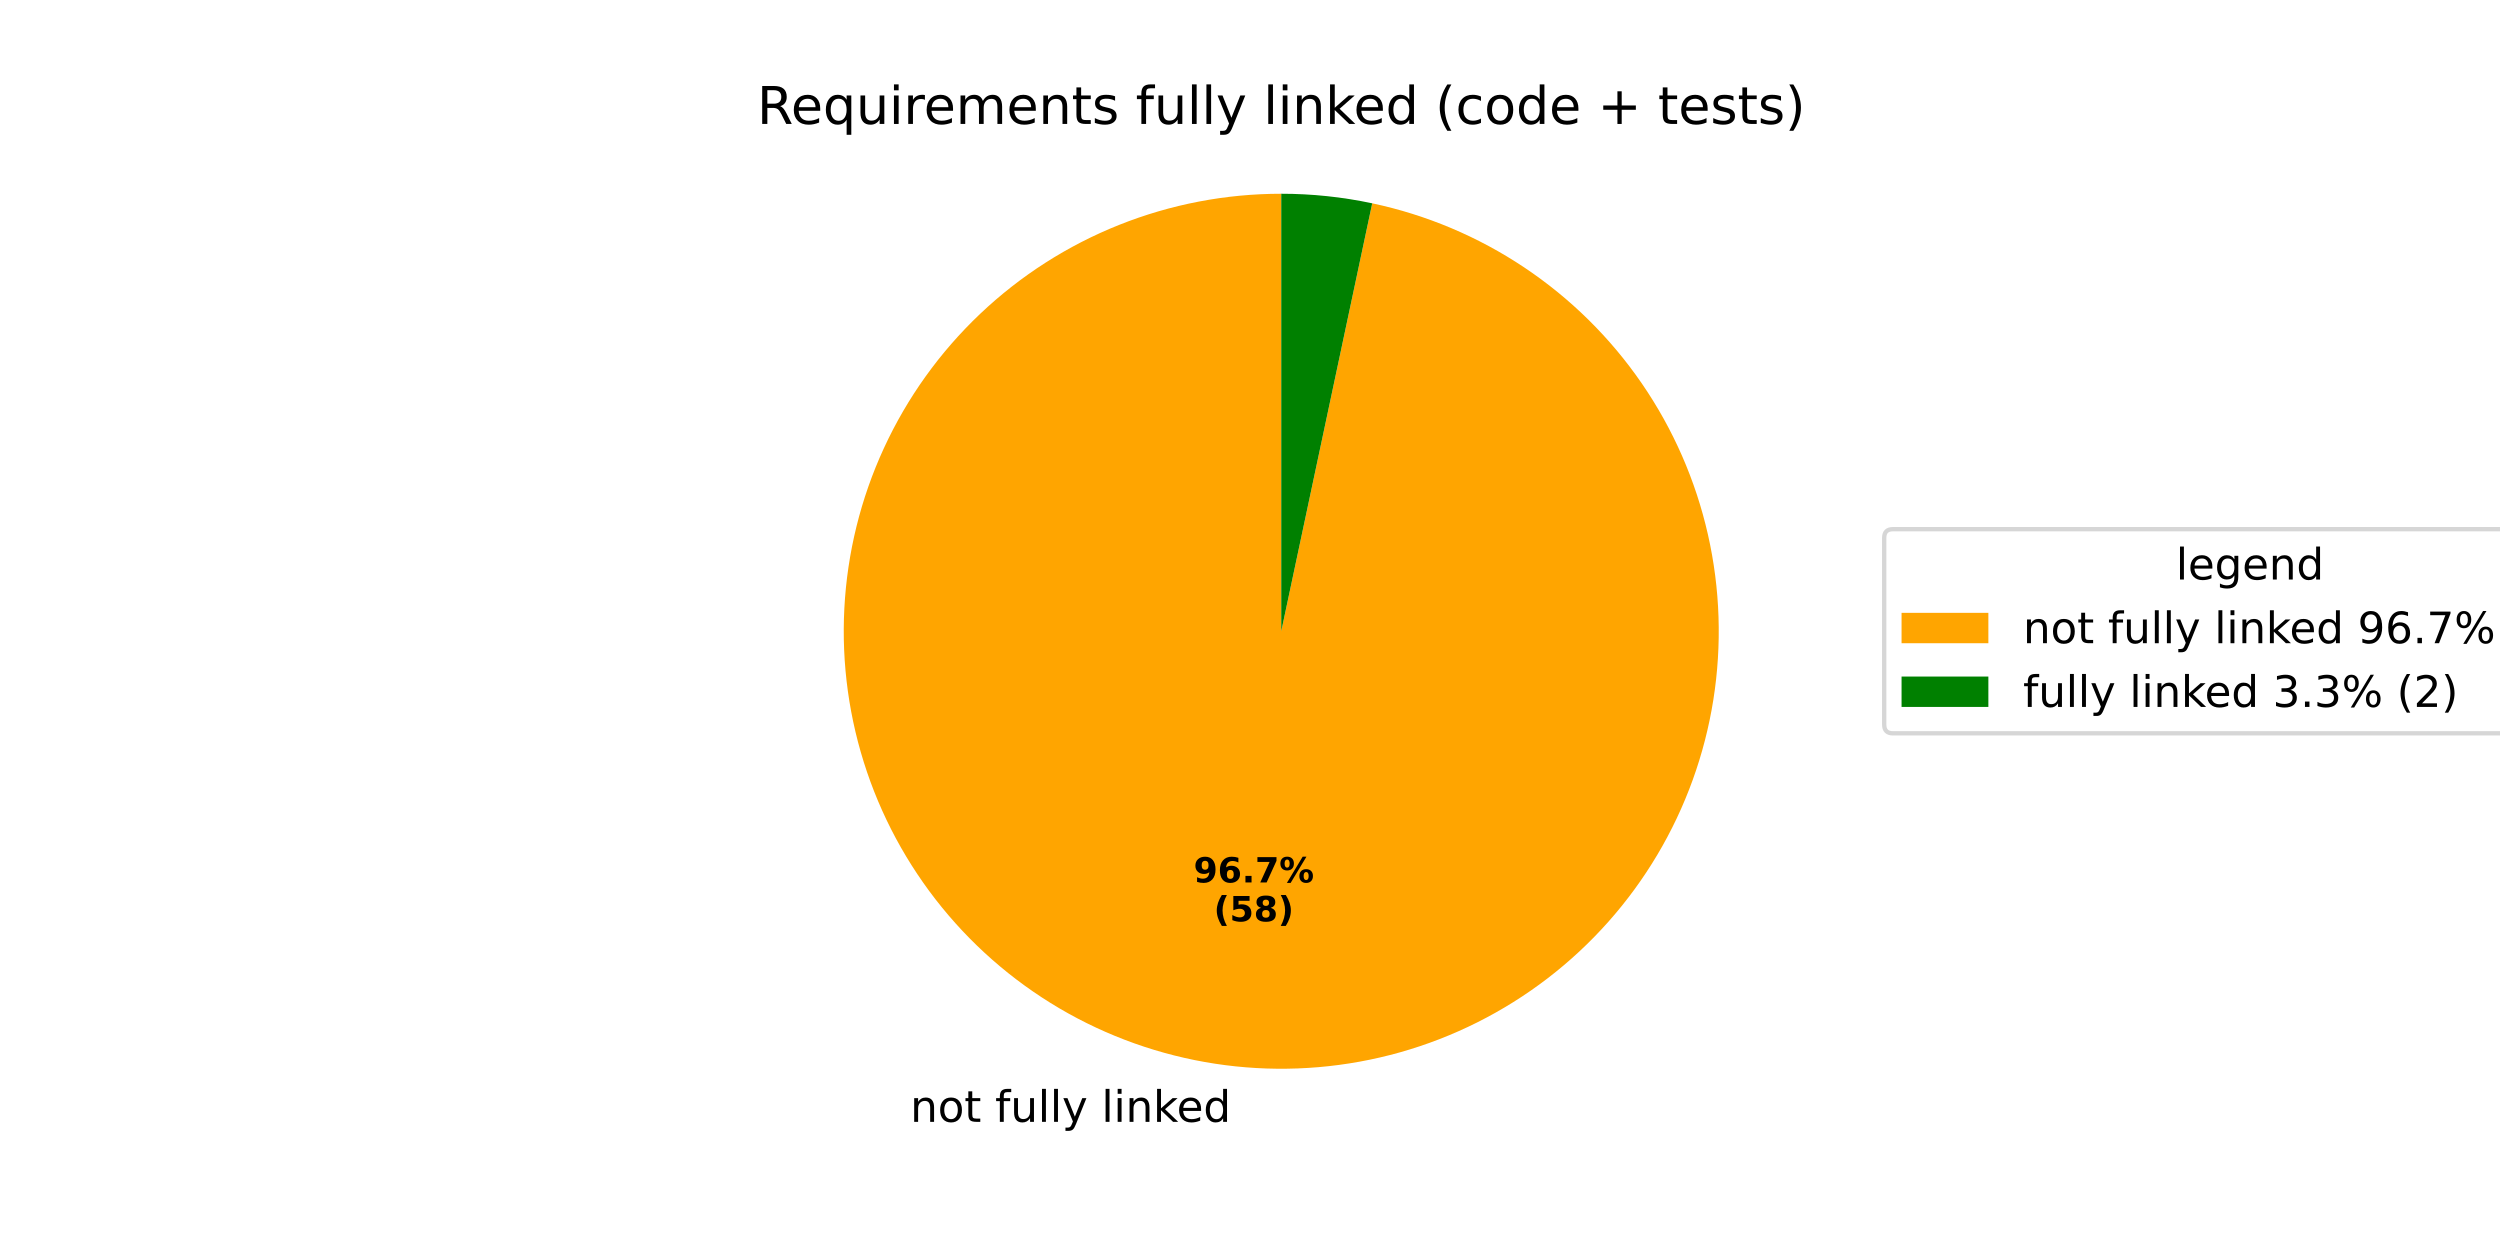
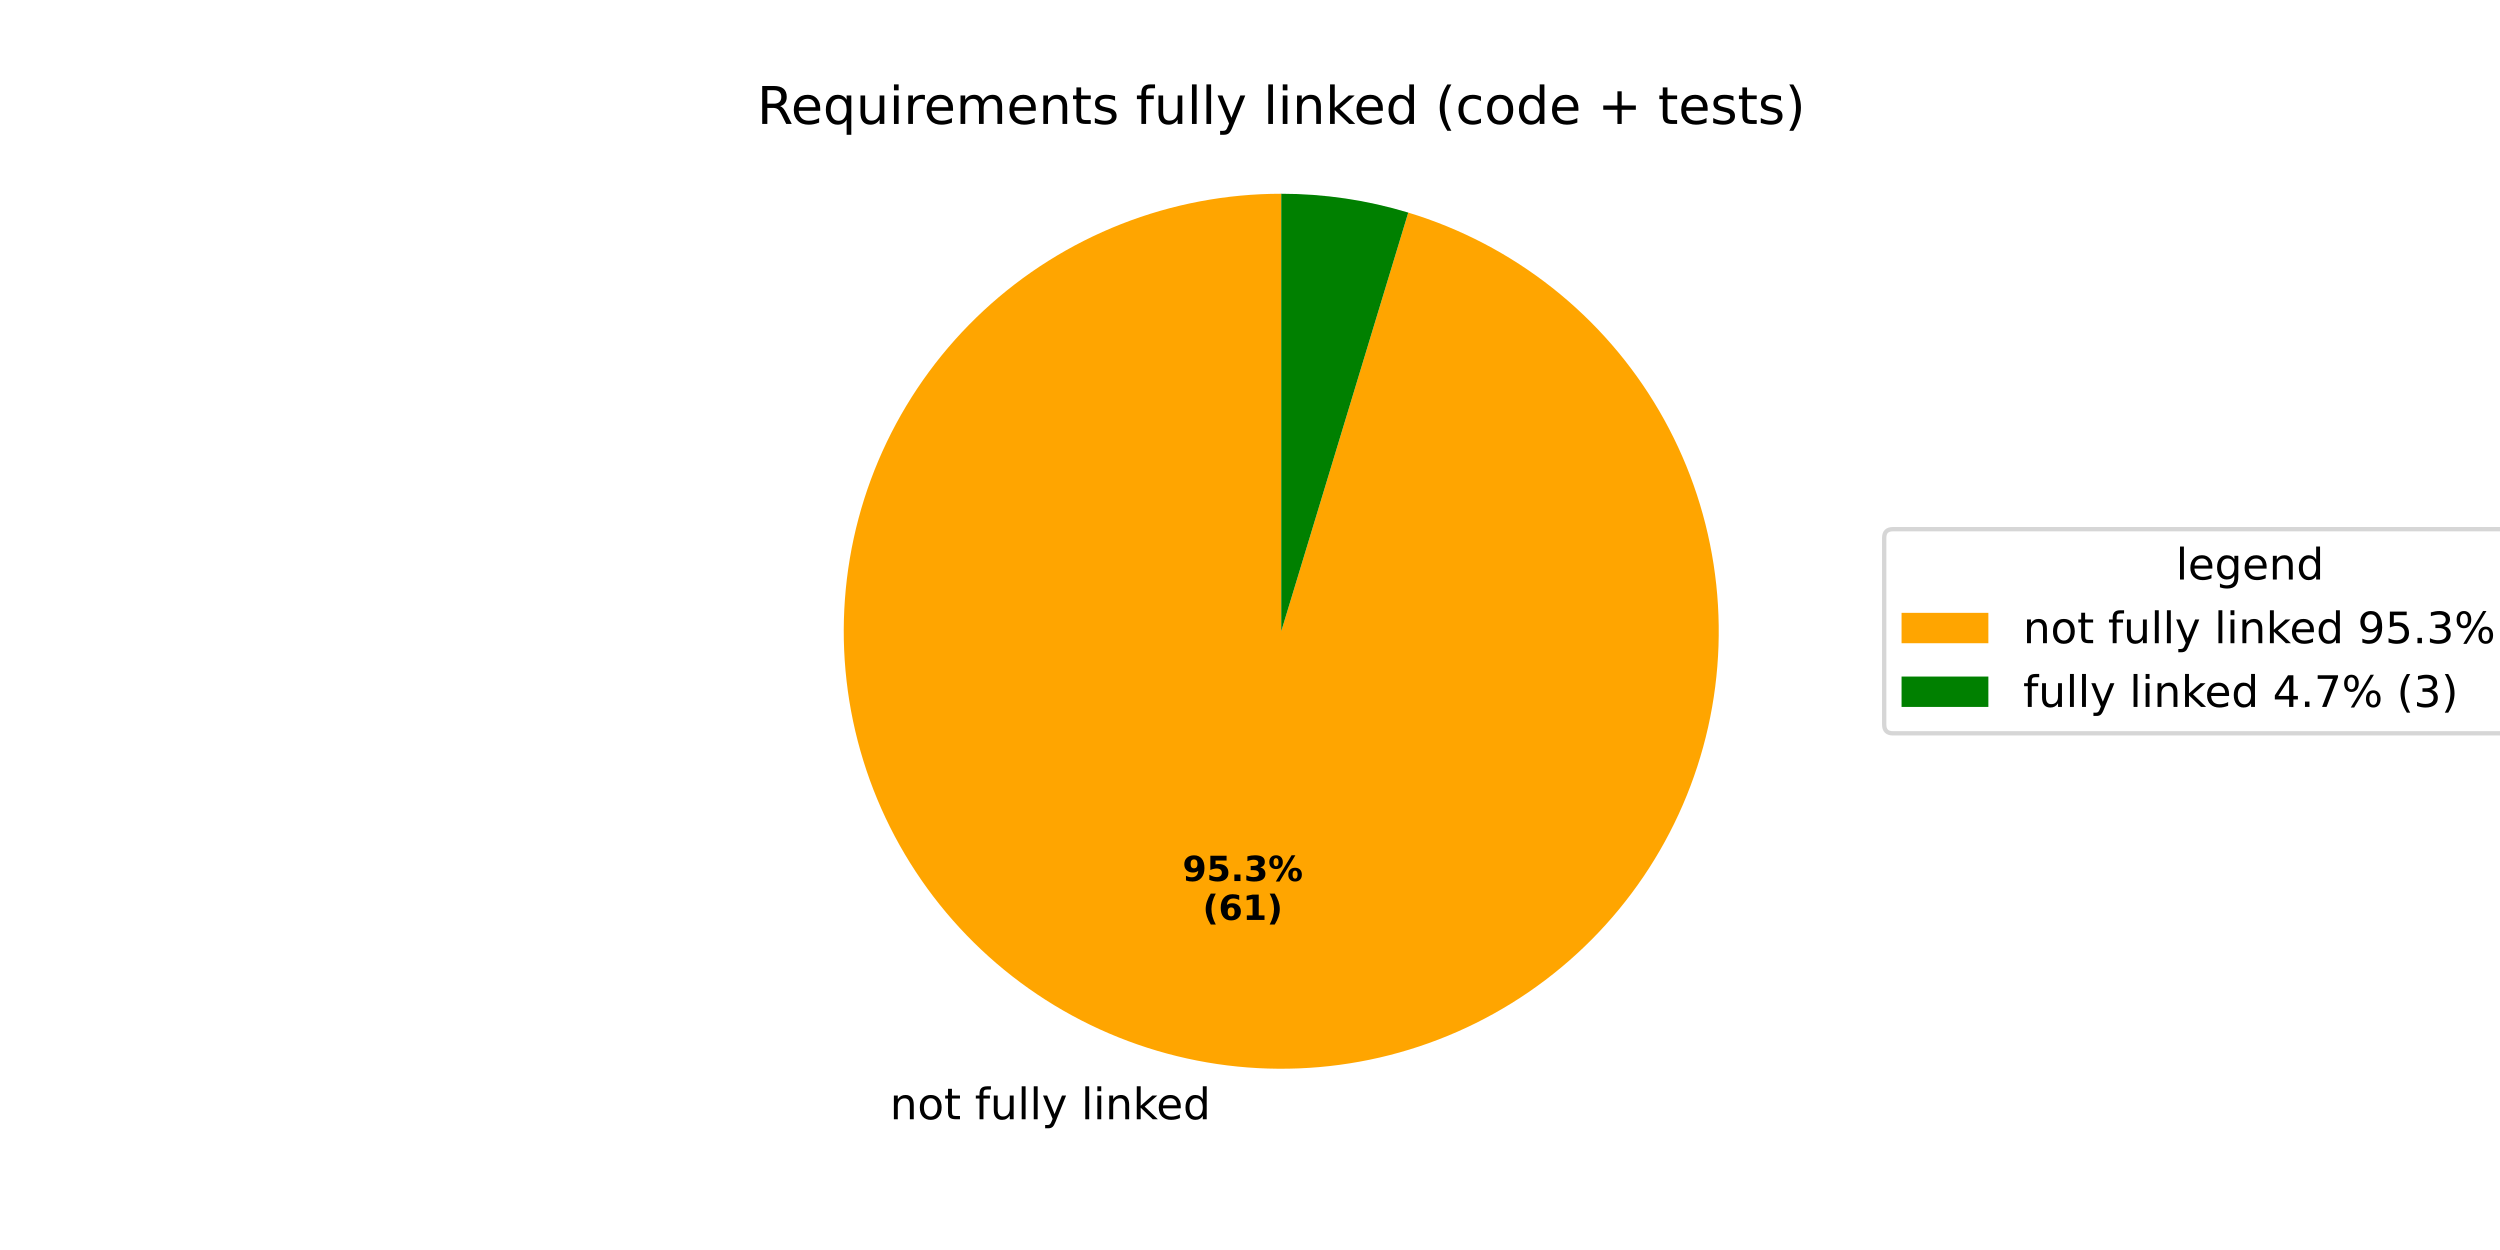
<svg xmlns="http://www.w3.org/2000/svg" xmlns:xlink="http://www.w3.org/1999/xlink" width="576pt" height="288pt" viewBox="0 0 576 288" version="1.1">
  <defs>
    <style type="text/css">*{stroke-linejoin: round; stroke-linecap: butt}</style>
  </defs>
  <g id="figure_1">
    <g id="patch_1">
      <path d="M 0 288  L 576 288  L 576 0  L 0 0  z " style="fill: #ffffff" />
    </g>
    <g id="axes_1">
      <g id="patch_2">
-         <path d="M 295.2 44.64  C 282.407 44.64 269.73 47.075 257.848 51.816  C 245.966 56.557 235.094 63.516 225.814 72.322  C 216.534 81.128 209.015 91.621 203.659 103.239  C 198.303 114.857 195.208 127.389 194.538 140.165  C 193.869 152.94 195.637 165.727 199.749 177.841  C 203.862 189.955 210.243 201.176 218.551 210.904  C 226.859 220.632 236.944 228.69 248.266 234.647  C 259.588 240.603 271.941 244.351 284.664 245.688  C 297.387 247.025 310.248 245.928 322.561 242.456  C 334.874 238.983 346.414 233.198 356.563 225.41  C 366.713 217.622 375.287 207.973 381.828 196.978  C 388.369 185.984 392.758 173.844 394.759 161.209  C 396.76 148.573 396.338 135.671 393.515 123.194  C 390.691 110.716 385.518 98.889 378.272 88.346  C 371.026 77.803 361.839 68.735 351.202 61.628  C 340.564 54.52 328.671 49.503 316.158 46.843  L 295.2 145.44  z " style="fill: #ffa500" />
+         <path d="M 295.2 44.64  C 282.587 44.64 270.086 47.007 258.346 51.619  C 246.607 56.23 235.836 63.004 226.595 71.588  C 217.355 80.173 209.807 90.416 204.344 101.784  C 198.882 113.153 195.601 125.446 194.673 138.025  C 193.745 150.603 195.186 163.245 198.922 175.292  C 202.657 187.339 208.62 198.579 216.502 208.426  C 224.383 218.273 234.043 226.554 244.979 232.838  C 255.915 239.122 267.933 243.298 280.41 245.149  C 292.886 247 305.599 246.492 317.888 243.653  C 330.178 240.815 341.825 235.694 352.226 228.559  C 362.626 221.423 371.595 212.399 378.667 201.955  C 385.738 191.511 390.787 179.832 393.551 167.525  C 396.314 155.219 396.744 142.503 394.816 130.038  C 392.889 117.573 388.64 105.58 382.288 94.683  C 375.937 83.786 367.597 74.177 357.702 66.357  C 347.806 58.536 336.53 52.642 324.461 48.98  L 295.2 145.44  z " style="fill: #ffa500" />
      </g>
      <g id="patch_3">
-         <path d="M 316.158 46.843  C 312.715 46.111 309.237 45.56 305.736 45.192  C 302.236 44.824 298.719 44.64 295.2 44.64  L 295.2 145.44  z " style="fill: #008000" />
+         <path d="M 324.461 48.98  C 319.724 47.543 314.887 46.457 309.99 45.731  C 305.094 45.005 300.15 44.64 295.2 44.64  L 295.2 145.44  z " style="fill: #008000" />
      </g>
      <g id="matplotlib.axis_1" />
      <g id="matplotlib.axis_2" />
      <g id="text_1">
-         <g transform="translate(209.7208 258.472) scale(0.1 -0.1)">
+         <g transform="translate(205.0415 257.8793) scale(0.1 -0.1)">
          <defs>
            <path id="DejaVuSans-6e" d="M 3513 2113  L 3513 0  L 2938 0  L 2938 2094  Q 2938 2591 2744 2837  Q 2550 3084 2163 3084  Q 1697 3084 1428 2787  Q 1159 2491 1159 1978  L 1159 0  L 581 0  L 581 3500  L 1159 3500  L 1159 2956  Q 1366 3272 1645 3428  Q 1925 3584 2291 3584  Q 2894 3584 3203 3211  Q 3513 2838 3513 2113  z " transform="scale(0.015625)" />
            <path id="DejaVuSans-6f" d="M 1959 3097  Q 1497 3097 1228 2736  Q 959 2375 959 1747  Q 959 1119 1226 758  Q 1494 397 1959 397  Q 2419 397 2687 759  Q 2956 1122 2956 1747  Q 2956 2369 2687 2733  Q 2419 3097 1959 3097  z M 1959 3584  Q 2709 3584 3137 3096  Q 3566 2609 3566 1747  Q 3566 888 3137 398  Q 2709 -91 1959 -91  Q 1206 -91 779 398  Q 353 888 353 1747  Q 353 2609 779 3096  Q 1206 3584 1959 3584  z " transform="scale(0.015625)" />
            <path id="DejaVuSans-74" d="M 1172 4494  L 1172 3500  L 2356 3500  L 2356 3053  L 1172 3053  L 1172 1153  Q 1172 725 1289 603  Q 1406 481 1766 481  L 2356 481  L 2356 0  L 1766 0  Q 1100 0 847 248  Q 594 497 594 1153  L 594 3053  L 172 3053  L 172 3500  L 594 3500  L 594 4494  L 1172 4494  z " transform="scale(0.015625)" />
            <path id="DejaVuSans-20" transform="scale(0.015625)" />
            <path id="DejaVuSans-66" d="M 2375 4863  L 2375 4384  L 1825 4384  Q 1516 4384 1395 4259  Q 1275 4134 1275 3809  L 1275 3500  L 2222 3500  L 2222 3053  L 1275 3053  L 1275 0  L 697 0  L 697 3053  L 147 3053  L 147 3500  L 697 3500  L 697 3744  Q 697 4328 969 4595  Q 1241 4863 1831 4863  L 2375 4863  z " transform="scale(0.015625)" />
            <path id="DejaVuSans-75" d="M 544 1381  L 544 3500  L 1119 3500  L 1119 1403  Q 1119 906 1312 657  Q 1506 409 1894 409  Q 2359 409 2629 706  Q 2900 1003 2900 1516  L 2900 3500  L 3475 3500  L 3475 0  L 2900 0  L 2900 538  Q 2691 219 2414 64  Q 2138 -91 1772 -91  Q 1169 -91 856 284  Q 544 659 544 1381  z M 1991 3584  L 1991 3584  z " transform="scale(0.015625)" />
            <path id="DejaVuSans-6c" d="M 603 4863  L 1178 4863  L 1178 0  L 603 0  L 603 4863  z " transform="scale(0.015625)" />
            <path id="DejaVuSans-79" d="M 2059 -325  Q 1816 -950 1584 -1140  Q 1353 -1331 966 -1331  L 506 -1331  L 506 -850  L 844 -850  Q 1081 -850 1212 -737  Q 1344 -625 1503 -206  L 1606 56  L 191 3500  L 800 3500  L 1894 763  L 2988 3500  L 3597 3500  L 2059 -325  z " transform="scale(0.015625)" />
            <path id="DejaVuSans-69" d="M 603 3500  L 1178 3500  L 1178 0  L 603 0  L 603 3500  z M 603 4863  L 1178 4863  L 1178 4134  L 603 4134  L 603 4863  z " transform="scale(0.015625)" />
            <path id="DejaVuSans-6b" d="M 581 4863  L 1159 4863  L 1159 1991  L 2875 3500  L 3609 3500  L 1753 1863  L 3688 0  L 2938 0  L 1159 1709  L 1159 0  L 581 0  L 581 4863  z " transform="scale(0.015625)" />
            <path id="DejaVuSans-65" d="M 3597 1894  L 3597 1613  L 953 1613  Q 991 1019 1311 708  Q 1631 397 2203 397  Q 2534 397 2845 478  Q 3156 559 3463 722  L 3463 178  Q 3153 47 2828 -22  Q 2503 -91 2169 -91  Q 1331 -91 842 396  Q 353 884 353 1716  Q 353 2575 817 3079  Q 1281 3584 2069 3584  Q 2775 3584 3186 3129  Q 3597 2675 3597 1894  z M 3022 2063  Q 3016 2534 2758 2815  Q 2500 3097 2075 3097  Q 1594 3097 1305 2825  Q 1016 2553 972 2059  L 3022 2063  z " transform="scale(0.015625)" />
            <path id="DejaVuSans-64" d="M 2906 2969  L 2906 4863  L 3481 4863  L 3481 0  L 2906 0  L 2906 525  Q 2725 213 2448 61  Q 2172 -91 1784 -91  Q 1150 -91 751 415  Q 353 922 353 1747  Q 353 2572 751 3078  Q 1150 3584 1784 3584  Q 2172 3584 2448 3432  Q 2725 3281 2906 2969  z M 947 1747  Q 947 1113 1208 752  Q 1469 391 1925 391  Q 2381 391 2643 752  Q 2906 1113 2906 1747  Q 2906 2381 2643 2742  Q 2381 3103 1925 3103  Q 1469 3103 1208 2742  Q 947 2381 947 1747  z " transform="scale(0.015625)" />
          </defs>
          <use xlink:href="#DejaVuSans-6e" />
          <use xlink:href="#DejaVuSans-6f" transform="translate(63.37891 0)" />
          <use xlink:href="#DejaVuSans-74" transform="translate(124.5605 0)" />
          <use xlink:href="#DejaVuSans-20" transform="translate(163.7695 0)" />
          <use xlink:href="#DejaVuSans-66" transform="translate(195.5566 0)" />
          <use xlink:href="#DejaVuSans-75" transform="translate(230.7617 0)" />
          <use xlink:href="#DejaVuSans-6c" transform="translate(294.1406 0)" />
          <use xlink:href="#DejaVuSans-6c" transform="translate(321.9238 0)" />
          <use xlink:href="#DejaVuSans-79" transform="translate(349.707 0)" />
          <use xlink:href="#DejaVuSans-20" transform="translate(408.8867 0)" />
          <use xlink:href="#DejaVuSans-6c" transform="translate(440.6738 0)" />
          <use xlink:href="#DejaVuSans-69" transform="translate(468.457 0)" />
          <use xlink:href="#DejaVuSans-6e" transform="translate(496.2402 0)" />
          <use xlink:href="#DejaVuSans-6b" transform="translate(559.6191 0)" />
          <use xlink:href="#DejaVuSans-65" transform="translate(613.9043 0)" />
          <use xlink:href="#DejaVuSans-64" transform="translate(675.4277 0)" />
        </g>
      </g>
      <g id="text_2">
-         <g transform="translate(275.0013 203.3171) scale(0.08 -0.08)">
+         <g transform="translate(272.4489 202.9938) scale(0.08 -0.08)">
          <defs>
            <path id="DejaVuSans-Bold-39" d="M 641 103  L 641 966  Q 928 831 1190 764  Q 1453 697 1709 697  Q 2247 697 2547 995  Q 2847 1294 2900 1881  Q 2688 1725 2447 1647  Q 2206 1569 1925 1569  Q 1209 1569 770 1986  Q 331 2403 331 3084  Q 331 3838 820 4291  Q 1309 4744 2131 4744  Q 3044 4744 3544 4128  Q 4044 3513 4044 2388  Q 4044 1231 3459 570  Q 2875 -91 1856 -91  Q 1528 -91 1228 -42  Q 928 6 641 103  z M 2125 2350  Q 2441 2350 2600 2554  Q 2759 2759 2759 3169  Q 2759 3575 2600 3781  Q 2441 3988 2125 3988  Q 1809 3988 1650 3781  Q 1491 3575 1491 3169  Q 1491 2759 1650 2554  Q 1809 2350 2125 2350  z " transform="scale(0.015625)" />
+             <path id="DejaVuSans-Bold-35" d="M 678 4666  L 3669 4666  L 3669 3781  L 1638 3781  L 1638 3059  Q 1775 3097 1914 3117  Q 2053 3138 2203 3138  Q 3056 3138 3531 2711  Q 4006 2284 4006 1522  Q 4006 766 3489 337  Q 2972 -91 2053 -91  Q 1656 -91 1267 -14  Q 878 63 494 219  L 494 1166  Q 875 947 1217 837  Q 1559 728 1863 728  Q 2300 728 2551 942  Q 2803 1156 2803 1522  Q 2803 1891 2551 2103  Q 2300 2316 1863 2316  Q 1603 2316 1309 2248  Q 1016 2181 678 2041  L 678 4666  z " transform="scale(0.015625)" />
+             <path id="DejaVuSans-Bold-2e" d="M 653 1209  L 1778 1209  L 1778 0  L 653 0  L 653 1209  z " transform="scale(0.015625)" />
+             <path id="DejaVuSans-Bold-33" d="M 2981 2516  Q 3453 2394 3698 2092  Q 3944 1791 3944 1325  Q 3944 631 3412 270  Q 2881 -91 1863 -91  Q 1503 -91 1142 -33  Q 781 25 428 141  L 428 1069  Q 766 900 1098 814  Q 1431 728 1753 728  Q 2231 728 2486 893  Q 2741 1059 2741 1369  Q 2741 1688 2480 1852  Q 2219 2016 1709 2016  L 1228 2016  L 1228 2791  L 1734 2791  Q 2188 2791 2409 2933  Q 2631 3075 2631 3366  Q 2631 3634 2415 3781  Q 2200 3928 1806 3928  Q 1516 3928 1219 3862  Q 922 3797 628 3669  L 628 4550  Q 984 4650 1334 4700  Q 1684 4750 2022 4750  Q 2931 4750 3382 4451  Q 3834 4153 3834 3553  Q 3834 3144 3618 2883  Q 3403 2622 2981 2516  z " transform="scale(0.015625)" />
+             <path id="DejaVuSans-Bold-25" d="M 4959 1925  Q 4738 1925 4616 1733  Q 4494 1541 4494 1184  Q 4494 825 4614 633  Q 4734 441 4959 441  Q 5184 441 5303 633  Q 5422 825 5422 1184  Q 5422 1541 5301 1733  Q 5181 1925 4959 1925  z M 4959 2450  Q 5541 2450 5875 2112  Q 6209 1775 6209 1184  Q 6209 594 5875 251  Q 5541 -91 4959 -91  Q 4378 -91 4042 251  Q 3706 594 3706 1184  Q 3706 1772 4042 2111  Q 4378 2450 4959 2450  z M 2094 -91  L 1403 -91  L 4319 4750  L 5013 4750  L 2094 -91  z M 1453 4750  Q 2034 4750 2367 4411  Q 2700 4072 2700 3481  Q 2700 2891 2367 2550  Q 2034 2209 1453 2209  Q 872 2209 539 2550  Q 206 2891 206 3481  Q 206 4072 539 4411  Q 872 4750 1453 4750  z M 1453 4225  Q 1228 4225 1106 4031  Q 984 3838 984 3481  Q 984 3122 1106 2926  Q 1228 2731 1453 2731  Q 1678 2731 1798 2926  Q 1919 3122 1919 3481  Q 1919 3838 1797 4031  Q 1675 4225 1453 4225  z " transform="scale(0.015625)" />
+           </defs>
+           <use xlink:href="#DejaVuSans-Bold-39" />
+           <use xlink:href="#DejaVuSans-Bold-35" transform="translate(69.58008 0)" />
+           <use xlink:href="#DejaVuSans-Bold-2e" transform="translate(139.1602 0)" />
+           <use xlink:href="#DejaVuSans-Bold-33" transform="translate(177.1484 0)" />
+           <use xlink:href="#DejaVuSans-Bold-25" transform="translate(246.7285 0)" />
+         </g>
+         <g transform="translate(277.1033 211.952) scale(0.08 -0.08)">
+           <defs>
+             <path id="DejaVuSans-Bold-28" d="M 2413 -844  L 1484 -844  Q 1006 -72 778 623  Q 550 1319 550 2003  Q 550 2688 779 3389  Q 1009 4091 1484 4856  L 2413 4856  Q 2013 4116 1813 3408  Q 1613 2700 1613 2009  Q 1613 1319 1811 609  Q 2009 -100 2413 -844  z " transform="scale(0.015625)" />
            <path id="DejaVuSans-Bold-36" d="M 2316 2303  Q 2000 2303 1842 2098  Q 1684 1894 1684 1484  Q 1684 1075 1842 870  Q 2000 666 2316 666  Q 2634 666 2792 870  Q 2950 1075 2950 1484  Q 2950 1894 2792 2098  Q 2634 2303 2316 2303  z M 3803 4544  L 3803 3681  Q 3506 3822 3243 3889  Q 2981 3956 2731 3956  Q 2194 3956 1894 3657  Q 1594 3359 1544 2772  Q 1750 2925 1990 3001  Q 2231 3078 2516 3078  Q 3231 3078 3670 2659  Q 4109 2241 4109 1563  Q 4109 813 3618 361  Q 3128 -91 2303 -91  Q 1394 -91 895 523  Q 397 1138 397 2266  Q 397 3422 980 4083  Q 1563 4744 2578 4744  Q 2900 4744 3203 4694  Q 3506 4644 3803 4544  z " transform="scale(0.015625)" />
-             <path id="DejaVuSans-Bold-2e" d="M 653 1209  L 1778 1209  L 1778 0  L 653 0  L 653 1209  z " transform="scale(0.015625)" />
-             <path id="DejaVuSans-Bold-37" d="M 428 4666  L 3944 4666  L 3944 3988  L 2125 0  L 953 0  L 2675 3781  L 428 3781  L 428 4666  z " transform="scale(0.015625)" />
-             <path id="DejaVuSans-Bold-25" d="M 4959 1925  Q 4738 1925 4616 1733  Q 4494 1541 4494 1184  Q 4494 825 4614 633  Q 4734 441 4959 441  Q 5184 441 5303 633  Q 5422 825 5422 1184  Q 5422 1541 5301 1733  Q 5181 1925 4959 1925  z M 4959 2450  Q 5541 2450 5875 2112  Q 6209 1775 6209 1184  Q 6209 594 5875 251  Q 5541 -91 4959 -91  Q 4378 -91 4042 251  Q 3706 594 3706 1184  Q 3706 1772 4042 2111  Q 4378 2450 4959 2450  z M 2094 -91  L 1403 -91  L 4319 4750  L 5013 4750  L 2094 -91  z M 1453 4750  Q 2034 4750 2367 4411  Q 2700 4072 2700 3481  Q 2700 2891 2367 2550  Q 2034 2209 1453 2209  Q 872 2209 539 2550  Q 206 2891 206 3481  Q 206 4072 539 4411  Q 872 4750 1453 4750  z M 1453 4225  Q 1228 4225 1106 4031  Q 984 3838 984 3481  Q 984 3122 1106 2926  Q 1228 2731 1453 2731  Q 1678 2731 1798 2926  Q 1919 3122 1919 3481  Q 1919 3838 1797 4031  Q 1675 4225 1453 4225  z " transform="scale(0.015625)" />
-           </defs>
-           <use xlink:href="#DejaVuSans-Bold-39" />
-           <use xlink:href="#DejaVuSans-Bold-36" transform="translate(69.58008 0)" />
-           <use xlink:href="#DejaVuSans-Bold-2e" transform="translate(139.1602 0)" />
-           <use xlink:href="#DejaVuSans-Bold-37" transform="translate(177.1484 0)" />
-           <use xlink:href="#DejaVuSans-Bold-25" transform="translate(246.7285 0)" />
-         </g>
-         <g transform="translate(279.6556 212.2753) scale(0.08 -0.08)">
-           <defs>
-             <path id="DejaVuSans-Bold-28" d="M 2413 -844  L 1484 -844  Q 1006 -72 778 623  Q 550 1319 550 2003  Q 550 2688 779 3389  Q 1009 4091 1484 4856  L 2413 4856  Q 2013 4116 1813 3408  Q 1613 2700 1613 2009  Q 1613 1319 1811 609  Q 2009 -100 2413 -844  z " transform="scale(0.015625)" />
-             <path id="DejaVuSans-Bold-35" d="M 678 4666  L 3669 4666  L 3669 3781  L 1638 3781  L 1638 3059  Q 1775 3097 1914 3117  Q 2053 3138 2203 3138  Q 3056 3138 3531 2711  Q 4006 2284 4006 1522  Q 4006 766 3489 337  Q 2972 -91 2053 -91  Q 1656 -91 1267 -14  Q 878 63 494 219  L 494 1166  Q 875 947 1217 837  Q 1559 728 1863 728  Q 2300 728 2551 942  Q 2803 1156 2803 1522  Q 2803 1891 2551 2103  Q 2300 2316 1863 2316  Q 1603 2316 1309 2248  Q 1016 2181 678 2041  L 678 4666  z " transform="scale(0.015625)" />
-             <path id="DejaVuSans-Bold-38" d="M 2228 2088  Q 1891 2088 1709 1903  Q 1528 1719 1528 1375  Q 1528 1031 1709 848  Q 1891 666 2228 666  Q 2563 666 2741 848  Q 2919 1031 2919 1375  Q 2919 1722 2741 1905  Q 2563 2088 2228 2088  z M 1350 2484  Q 925 2613 709 2878  Q 494 3144 494 3541  Q 494 4131 934 4440  Q 1375 4750 2228 4750  Q 3075 4750 3515 4442  Q 3956 4134 3956 3541  Q 3956 3144 3739 2878  Q 3522 2613 3097 2484  Q 3572 2353 3814 2058  Q 4056 1763 4056 1313  Q 4056 619 3595 264  Q 3134 -91 2228 -91  Q 1319 -91 855 264  Q 391 619 391 1313  Q 391 1763 633 2058  Q 875 2353 1350 2484  z M 1631 3419  Q 1631 3141 1786 2991  Q 1941 2841 2228 2841  Q 2509 2841 2662 2991  Q 2816 3141 2816 3419  Q 2816 3697 2662 3845  Q 2509 3994 2228 3994  Q 1941 3994 1786 3844  Q 1631 3694 1631 3419  z " transform="scale(0.015625)" />
+             <path id="DejaVuSans-Bold-31" d="M 750 831  L 1813 831  L 1813 3847  L 722 3622  L 722 4441  L 1806 4666  L 2950 4666  L 2950 831  L 4013 831  L 4013 0  L 750 0  L 750 831  z " transform="scale(0.015625)" />
            <path id="DejaVuSans-Bold-29" d="M 513 -844  Q 913 -100 1113 609  Q 1313 1319 1313 2009  Q 1313 2700 1113 3408  Q 913 4116 513 4856  L 1441 4856  Q 1916 4091 2145 3389  Q 2375 2688 2375 2003  Q 2375 1319 2147 623  Q 1919 -72 1441 -844  L 513 -844  z " transform="scale(0.015625)" />
          </defs>
          <use xlink:href="#DejaVuSans-Bold-28" />
-           <use xlink:href="#DejaVuSans-Bold-35" transform="translate(45.70312 0)" />
-           <use xlink:href="#DejaVuSans-Bold-38" transform="translate(115.2832 0)" />
+           <use xlink:href="#DejaVuSans-Bold-36" transform="translate(45.70312 0)" />
+           <use xlink:href="#DejaVuSans-Bold-31" transform="translate(115.2832 0)" />
          <use xlink:href="#DejaVuSans-Bold-29" transform="translate(184.8633 0)" />
        </g>
      </g>
      <g id="text_3">
        <g transform="translate(174.4341 28.56) scale(0.12 -0.12)">
          <defs>
            <path id="DejaVuSans-52" d="M 2841 2188  Q 3044 2119 3236 1894  Q 3428 1669 3622 1275  L 4263 0  L 3584 0  L 2988 1197  Q 2756 1666 2539 1819  Q 2322 1972 1947 1972  L 1259 1972  L 1259 0  L 628 0  L 628 4666  L 2053 4666  Q 2853 4666 3247 4331  Q 3641 3997 3641 3322  Q 3641 2881 3436 2590  Q 3231 2300 2841 2188  z M 1259 4147  L 1259 2491  L 2053 2491  Q 2509 2491 2742 2702  Q 2975 2913 2975 3322  Q 2975 3731 2742 3939  Q 2509 4147 2053 4147  L 1259 4147  z " transform="scale(0.015625)" />
            <path id="DejaVuSans-71" d="M 947 1747  Q 947 1113 1208 752  Q 1469 391 1925 391  Q 2381 391 2643 752  Q 2906 1113 2906 1747  Q 2906 2381 2643 2742  Q 2381 3103 1925 3103  Q 1469 3103 1208 2742  Q 947 2381 947 1747  z M 2906 525  Q 2725 213 2448 61  Q 2172 -91 1784 -91  Q 1150 -91 751 415  Q 353 922 353 1747  Q 353 2572 751 3078  Q 1150 3584 1784 3584  Q 2172 3584 2448 3432  Q 2725 3281 2906 2969  L 2906 3500  L 3481 3500  L 3481 -1331  L 2906 -1331  L 2906 525  z " transform="scale(0.015625)" />
            <path id="DejaVuSans-72" d="M 2631 2963  Q 2534 3019 2420 3045  Q 2306 3072 2169 3072  Q 1681 3072 1420 2755  Q 1159 2438 1159 1844  L 1159 0  L 581 0  L 581 3500  L 1159 3500  L 1159 2956  Q 1341 3275 1631 3429  Q 1922 3584 2338 3584  Q 2397 3584 2469 3576  Q 2541 3569 2628 3553  L 2631 2963  z " transform="scale(0.015625)" />
            <path id="DejaVuSans-6d" d="M 3328 2828  Q 3544 3216 3844 3400  Q 4144 3584 4550 3584  Q 5097 3584 5394 3201  Q 5691 2819 5691 2113  L 5691 0  L 5113 0  L 5113 2094  Q 5113 2597 4934 2840  Q 4756 3084 4391 3084  Q 3944 3084 3684 2787  Q 3425 2491 3425 1978  L 3425 0  L 2847 0  L 2847 2094  Q 2847 2600 2669 2842  Q 2491 3084 2119 3084  Q 1678 3084 1418 2786  Q 1159 2488 1159 1978  L 1159 0  L 581 0  L 581 3500  L 1159 3500  L 1159 2956  Q 1356 3278 1631 3431  Q 1906 3584 2284 3584  Q 2666 3584 2933 3390  Q 3200 3197 3328 2828  z " transform="scale(0.015625)" />
            <path id="DejaVuSans-73" d="M 2834 3397  L 2834 2853  Q 2591 2978 2328 3040  Q 2066 3103 1784 3103  Q 1356 3103 1142 2972  Q 928 2841 928 2578  Q 928 2378 1081 2264  Q 1234 2150 1697 2047  L 1894 2003  Q 2506 1872 2764 1633  Q 3022 1394 3022 966  Q 3022 478 2636 193  Q 2250 -91 1575 -91  Q 1294 -91 989 -36  Q 684 19 347 128  L 347 722  Q 666 556 975 473  Q 1284 391 1588 391  Q 1994 391 2212 530  Q 2431 669 2431 922  Q 2431 1156 2273 1281  Q 2116 1406 1581 1522  L 1381 1569  Q 847 1681 609 1914  Q 372 2147 372 2553  Q 372 3047 722 3315  Q 1072 3584 1716 3584  Q 2034 3584 2315 3537  Q 2597 3491 2834 3397  z " transform="scale(0.015625)" />
            <path id="DejaVuSans-28" d="M 1984 4856  Q 1566 4138 1362 3434  Q 1159 2731 1159 2009  Q 1159 1288 1364 580  Q 1569 -128 1984 -844  L 1484 -844  Q 1016 -109 783 600  Q 550 1309 550 2009  Q 550 2706 781 3412  Q 1013 4119 1484 4856  L 1984 4856  z " transform="scale(0.015625)" />
            <path id="DejaVuSans-63" d="M 3122 3366  L 3122 2828  Q 2878 2963 2633 3030  Q 2388 3097 2138 3097  Q 1578 3097 1268 2742  Q 959 2388 959 1747  Q 959 1106 1268 751  Q 1578 397 2138 397  Q 2388 397 2633 464  Q 2878 531 3122 666  L 3122 134  Q 2881 22 2623 -34  Q 2366 -91 2075 -91  Q 1284 -91 818 406  Q 353 903 353 1747  Q 353 2603 823 3093  Q 1294 3584 2113 3584  Q 2378 3584 2631 3529  Q 2884 3475 3122 3366  z " transform="scale(0.015625)" />
            <path id="DejaVuSans-2b" d="M 2944 4013  L 2944 2272  L 4684 2272  L 4684 1741  L 2944 1741  L 2944 0  L 2419 0  L 2419 1741  L 678 1741  L 678 2272  L 2419 2272  L 2419 4013  L 2944 4013  z " transform="scale(0.015625)" />
            <path id="DejaVuSans-29" d="M 513 4856  L 1013 4856  Q 1481 4119 1714 3412  Q 1947 2706 1947 2009  Q 1947 1309 1714 600  Q 1481 -109 1013 -844  L 513 -844  Q 928 -128 1133 580  Q 1338 1288 1338 2009  Q 1338 2731 1133 3434  Q 928 4138 513 4856  z " transform="scale(0.015625)" />
          </defs>
          <use xlink:href="#DejaVuSans-52" />
          <use xlink:href="#DejaVuSans-65" transform="translate(64.98242 0)" />
          <use xlink:href="#DejaVuSans-71" transform="translate(126.5059 0)" />
          <use xlink:href="#DejaVuSans-75" transform="translate(189.9824 0)" />
          <use xlink:href="#DejaVuSans-69" transform="translate(253.3613 0)" />
          <use xlink:href="#DejaVuSans-72" transform="translate(281.1445 0)" />
          <use xlink:href="#DejaVuSans-65" transform="translate(320.0078 0)" />
          <use xlink:href="#DejaVuSans-6d" transform="translate(381.5312 0)" />
          <use xlink:href="#DejaVuSans-65" transform="translate(478.9434 0)" />
          <use xlink:href="#DejaVuSans-6e" transform="translate(540.4668 0)" />
          <use xlink:href="#DejaVuSans-74" transform="translate(603.8457 0)" />
          <use xlink:href="#DejaVuSans-73" transform="translate(643.0547 0)" />
          <use xlink:href="#DejaVuSans-20" transform="translate(695.1543 0)" />
          <use xlink:href="#DejaVuSans-66" transform="translate(726.9414 0)" />
          <use xlink:href="#DejaVuSans-75" transform="translate(762.1465 0)" />
          <use xlink:href="#DejaVuSans-6c" transform="translate(825.5254 0)" />
          <use xlink:href="#DejaVuSans-6c" transform="translate(853.3086 0)" />
          <use xlink:href="#DejaVuSans-79" transform="translate(881.0918 0)" />
          <use xlink:href="#DejaVuSans-20" transform="translate(940.2715 0)" />
          <use xlink:href="#DejaVuSans-6c" transform="translate(972.0586 0)" />
          <use xlink:href="#DejaVuSans-69" transform="translate(999.8418 0)" />
          <use xlink:href="#DejaVuSans-6e" transform="translate(1027.625 0)" />
          <use xlink:href="#DejaVuSans-6b" transform="translate(1091.004 0)" />
          <use xlink:href="#DejaVuSans-65" transform="translate(1145.289 0)" />
          <use xlink:href="#DejaVuSans-64" transform="translate(1206.812 0)" />
          <use xlink:href="#DejaVuSans-20" transform="translate(1270.289 0)" />
          <use xlink:href="#DejaVuSans-28" transform="translate(1302.076 0)" />
          <use xlink:href="#DejaVuSans-63" transform="translate(1341.09 0)" />
          <use xlink:href="#DejaVuSans-6f" transform="translate(1396.07 0)" />
          <use xlink:href="#DejaVuSans-64" transform="translate(1457.252 0)" />
          <use xlink:href="#DejaVuSans-65" transform="translate(1520.729 0)" />
          <use xlink:href="#DejaVuSans-20" transform="translate(1582.252 0)" />
          <use xlink:href="#DejaVuSans-2b" transform="translate(1614.039 0)" />
          <use xlink:href="#DejaVuSans-20" transform="translate(1697.828 0)" />
          <use xlink:href="#DejaVuSans-74" transform="translate(1729.615 0)" />
          <use xlink:href="#DejaVuSans-65" transform="translate(1768.824 0)" />
          <use xlink:href="#DejaVuSans-73" transform="translate(1830.348 0)" />
          <use xlink:href="#DejaVuSans-74" transform="translate(1882.447 0)" />
          <use xlink:href="#DejaVuSans-73" transform="translate(1921.656 0)" />
          <use xlink:href="#DejaVuSans-29" transform="translate(1973.756 0)" />
        </g>
      </g>
      <g id="legend_1">
        <g id="patch_4">
          <path d="M 436.12 168.957  L 600.661 168.957  Q 602.661 168.957 602.661 166.957  L 602.661 123.923  Q 602.661 121.923 600.661 121.923  L 436.12 121.923  Q 434.12 121.923 434.12 123.923  L 434.12 166.957  Q 434.12 168.957 436.12 168.957  z " style="fill: #ffffff; opacity: 0.8; stroke: #cccccc; stroke-linejoin: miter" />
        </g>
        <g id="text_4">
          <g transform="translate(501.3309 133.5213) scale(0.1 -0.1)">
            <defs>
              <path id="DejaVuSans-67" d="M 2906 1791  Q 2906 2416 2648 2759  Q 2391 3103 1925 3103  Q 1463 3103 1205 2759  Q 947 2416 947 1791  Q 947 1169 1205 825  Q 1463 481 1925 481  Q 2391 481 2648 825  Q 2906 1169 2906 1791  z M 3481 434  Q 3481 -459 3084 -895  Q 2688 -1331 1869 -1331  Q 1566 -1331 1297 -1286  Q 1028 -1241 775 -1147  L 775 -588  Q 1028 -725 1275 -790  Q 1522 -856 1778 -856  Q 2344 -856 2625 -561  Q 2906 -266 2906 331  L 2906 616  Q 2728 306 2450 153  Q 2172 0 1784 0  Q 1141 0 747 490  Q 353 981 353 1791  Q 353 2603 747 3093  Q 1141 3584 1784 3584  Q 2172 3584 2450 3431  Q 2728 3278 2906 2969  L 2906 3500  L 3481 3500  L 3481 434  z " transform="scale(0.015625)" />
            </defs>
            <use xlink:href="#DejaVuSans-6c" />
            <use xlink:href="#DejaVuSans-65" transform="translate(27.7832 0)" />
            <use xlink:href="#DejaVuSans-67" transform="translate(89.30664 0)" />
            <use xlink:href="#DejaVuSans-65" transform="translate(152.7832 0)" />
            <use xlink:href="#DejaVuSans-6e" transform="translate(214.3066 0)" />
            <use xlink:href="#DejaVuSans-64" transform="translate(277.6855 0)" />
          </g>
        </g>
        <g id="patch_5">
          <path d="M 438.12 148.199  L 458.12 148.199  L 458.12 141.199  L 438.12 141.199  z " style="fill: #ffa500" />
        </g>
        <g id="text_5">
          <g transform="translate(466.12 148.1994) scale(0.1 -0.1)">
            <defs>
              <path id="DejaVuSans-39" d="M 703 97  L 703 672  Q 941 559 1184 500  Q 1428 441 1663 441  Q 2288 441 2617 861  Q 2947 1281 2994 2138  Q 2813 1869 2534 1725  Q 2256 1581 1919 1581  Q 1219 1581 811 2004  Q 403 2428 403 3163  Q 403 3881 828 4315  Q 1253 4750 1959 4750  Q 2769 4750 3195 4129  Q 3622 3509 3622 2328  Q 3622 1225 3098 567  Q 2575 -91 1691 -91  Q 1453 -91 1209 -44  Q 966 3 703 97  z M 1959 2075  Q 2384 2075 2632 2365  Q 2881 2656 2881 3163  Q 2881 3666 2632 3958  Q 2384 4250 1959 4250  Q 1534 4250 1286 3958  Q 1038 3666 1038 3163  Q 1038 2656 1286 2365  Q 1534 2075 1959 2075  z " transform="scale(0.015625)" />
+               <path id="DejaVuSans-35" d="M 691 4666  L 3169 4666  L 3169 4134  L 1269 4134  L 1269 2991  Q 1406 3038 1543 3061  Q 1681 3084 1819 3084  Q 2600 3084 3056 2656  Q 3513 2228 3513 1497  Q 3513 744 3044 326  Q 2575 -91 1722 -91  Q 1428 -91 1123 -41  Q 819 9 494 109  L 494 744  Q 775 591 1075 516  Q 1375 441 1709 441  Q 2250 441 2565 725  Q 2881 1009 2881 1497  Q 2881 1984 2565 2268  Q 2250 2553 1709 2553  Q 1456 2553 1204 2497  Q 953 2441 691 2322  L 691 4666  z " transform="scale(0.015625)" />
+               <path id="DejaVuSans-2e" d="M 684 794  L 1344 794  L 1344 0  L 684 0  L 684 794  z " transform="scale(0.015625)" />
+               <path id="DejaVuSans-33" d="M 2597 2516  Q 3050 2419 3304 2112  Q 3559 1806 3559 1356  Q 3559 666 3084 287  Q 2609 -91 1734 -91  Q 1441 -91 1130 -33  Q 819 25 488 141  L 488 750  Q 750 597 1062 519  Q 1375 441 1716 441  Q 2309 441 2620 675  Q 2931 909 2931 1356  Q 2931 1769 2642 2001  Q 2353 2234 1838 2234  L 1294 2234  L 1294 2753  L 1863 2753  Q 2328 2753 2575 2939  Q 2822 3125 2822 3475  Q 2822 3834 2567 4026  Q 2313 4219 1838 4219  Q 1578 4219 1281 4162  Q 984 4106 628 3988  L 628 4550  Q 988 4650 1302 4700  Q 1616 4750 1894 4750  Q 2613 4750 3031 4423  Q 3450 4097 3450 3541  Q 3450 3153 3228 2886  Q 3006 2619 2597 2516  z " transform="scale(0.015625)" />
+               <path id="DejaVuSans-25" d="M 4653 2053  Q 4381 2053 4226 1822  Q 4072 1591 4072 1178  Q 4072 772 4226 539  Q 4381 306 4653 306  Q 4919 306 5073 539  Q 5228 772 5228 1178  Q 5228 1588 5073 1820  Q 4919 2053 4653 2053  z M 4653 2450  Q 5147 2450 5437 2106  Q 5728 1763 5728 1178  Q 5728 594 5436 251  Q 5144 -91 4653 -91  Q 4153 -91 3862 251  Q 3572 594 3572 1178  Q 3572 1766 3864 2108  Q 4156 2450 4653 2450  z M 1428 4353  Q 1159 4353 1004 4120  Q 850 3888 850 3481  Q 850 3069 1003 2837  Q 1156 2606 1428 2606  Q 1700 2606 1854 2837  Q 2009 3069 2009 3481  Q 2009 3884 1853 4118  Q 1697 4353 1428 4353  z M 4250 4750  L 4750 4750  L 1831 -91  L 1331 -91  L 4250 4750  z M 1428 4750  Q 1922 4750 2215 4408  Q 2509 4066 2509 3481  Q 2509 2891 2217 2550  Q 1925 2209 1428 2209  Q 931 2209 642 2551  Q 353 2894 353 3481  Q 353 4063 643 4406  Q 934 4750 1428 4750  z " transform="scale(0.015625)" />
              <path id="DejaVuSans-36" d="M 2113 2584  Q 1688 2584 1439 2293  Q 1191 2003 1191 1497  Q 1191 994 1439 701  Q 1688 409 2113 409  Q 2538 409 2786 701  Q 3034 994 3034 1497  Q 3034 2003 2786 2293  Q 2538 2584 2113 2584  z M 3366 4563  L 3366 3988  Q 3128 4100 2886 4159  Q 2644 4219 2406 4219  Q 1781 4219 1451 3797  Q 1122 3375 1075 2522  Q 1259 2794 1537 2939  Q 1816 3084 2150 3084  Q 2853 3084 3261 2657  Q 3669 2231 3669 1497  Q 3669 778 3244 343  Q 2819 -91 2113 -91  Q 1303 -91 875 529  Q 447 1150 447 2328  Q 447 3434 972 4092  Q 1497 4750 2381 4750  Q 2619 4750 2861 4703  Q 3103 4656 3366 4563  z " transform="scale(0.015625)" />
-               <path id="DejaVuSans-2e" d="M 684 794  L 1344 794  L 1344 0  L 684 0  L 684 794  z " transform="scale(0.015625)" />
-               <path id="DejaVuSans-37" d="M 525 4666  L 3525 4666  L 3525 4397  L 1831 0  L 1172 0  L 2766 4134  L 525 4134  L 525 4666  z " transform="scale(0.015625)" />
-               <path id="DejaVuSans-25" d="M 4653 2053  Q 4381 2053 4226 1822  Q 4072 1591 4072 1178  Q 4072 772 4226 539  Q 4381 306 4653 306  Q 4919 306 5073 539  Q 5228 772 5228 1178  Q 5228 1588 5073 1820  Q 4919 2053 4653 2053  z M 4653 2450  Q 5147 2450 5437 2106  Q 5728 1763 5728 1178  Q 5728 594 5436 251  Q 5144 -91 4653 -91  Q 4153 -91 3862 251  Q 3572 594 3572 1178  Q 3572 1766 3864 2108  Q 4156 2450 4653 2450  z M 1428 4353  Q 1159 4353 1004 4120  Q 850 3888 850 3481  Q 850 3069 1003 2837  Q 1156 2606 1428 2606  Q 1700 2606 1854 2837  Q 2009 3069 2009 3481  Q 2009 3884 1853 4118  Q 1697 4353 1428 4353  z M 4250 4750  L 4750 4750  L 1831 -91  L 1331 -91  L 4250 4750  z M 1428 4750  Q 1922 4750 2215 4408  Q 2509 4066 2509 3481  Q 2509 2891 2217 2550  Q 1925 2209 1428 2209  Q 931 2209 642 2551  Q 353 2894 353 3481  Q 353 4063 643 4406  Q 934 4750 1428 4750  z " transform="scale(0.015625)" />
-               <path id="DejaVuSans-35" d="M 691 4666  L 3169 4666  L 3169 4134  L 1269 4134  L 1269 2991  Q 1406 3038 1543 3061  Q 1681 3084 1819 3084  Q 2600 3084 3056 2656  Q 3513 2228 3513 1497  Q 3513 744 3044 326  Q 2575 -91 1722 -91  Q 1428 -91 1123 -41  Q 819 9 494 109  L 494 744  Q 775 591 1075 516  Q 1375 441 1709 441  Q 2250 441 2565 725  Q 2881 1009 2881 1497  Q 2881 1984 2565 2268  Q 2250 2553 1709 2553  Q 1456 2553 1204 2497  Q 953 2441 691 2322  L 691 4666  z " transform="scale(0.015625)" />
-               <path id="DejaVuSans-38" d="M 2034 2216  Q 1584 2216 1326 1975  Q 1069 1734 1069 1313  Q 1069 891 1326 650  Q 1584 409 2034 409  Q 2484 409 2743 651  Q 3003 894 3003 1313  Q 3003 1734 2745 1975  Q 2488 2216 2034 2216  z M 1403 2484  Q 997 2584 770 2862  Q 544 3141 544 3541  Q 544 4100 942 4425  Q 1341 4750 2034 4750  Q 2731 4750 3128 4425  Q 3525 4100 3525 3541  Q 3525 3141 3298 2862  Q 3072 2584 2669 2484  Q 3125 2378 3379 2068  Q 3634 1759 3634 1313  Q 3634 634 3220 271  Q 2806 -91 2034 -91  Q 1263 -91 848 271  Q 434 634 434 1313  Q 434 1759 690 2068  Q 947 2378 1403 2484  z M 1172 3481  Q 1172 3119 1398 2916  Q 1625 2713 2034 2713  Q 2441 2713 2670 2916  Q 2900 3119 2900 3481  Q 2900 3844 2670 4047  Q 2441 4250 2034 4250  Q 1625 4250 1398 4047  Q 1172 3844 1172 3481  z " transform="scale(0.015625)" />
+               <path id="DejaVuSans-31" d="M 794 531  L 1825 531  L 1825 4091  L 703 3866  L 703 4441  L 1819 4666  L 2450 4666  L 2450 531  L 3481 531  L 3481 0  L 794 0  L 794 531  z " transform="scale(0.015625)" />
            </defs>
            <use xlink:href="#DejaVuSans-6e" />
            <use xlink:href="#DejaVuSans-6f" transform="translate(63.37891 0)" />
            <use xlink:href="#DejaVuSans-74" transform="translate(124.5605 0)" />
            <use xlink:href="#DejaVuSans-20" transform="translate(163.7695 0)" />
            <use xlink:href="#DejaVuSans-66" transform="translate(195.5566 0)" />
            <use xlink:href="#DejaVuSans-75" transform="translate(230.7617 0)" />
            <use xlink:href="#DejaVuSans-6c" transform="translate(294.1406 0)" />
            <use xlink:href="#DejaVuSans-6c" transform="translate(321.9238 0)" />
            <use xlink:href="#DejaVuSans-79" transform="translate(349.707 0)" />
            <use xlink:href="#DejaVuSans-20" transform="translate(408.8867 0)" />
            <use xlink:href="#DejaVuSans-6c" transform="translate(440.6738 0)" />
            <use xlink:href="#DejaVuSans-69" transform="translate(468.457 0)" />
            <use xlink:href="#DejaVuSans-6e" transform="translate(496.2402 0)" />
            <use xlink:href="#DejaVuSans-6b" transform="translate(559.6191 0)" />
            <use xlink:href="#DejaVuSans-65" transform="translate(613.9043 0)" />
            <use xlink:href="#DejaVuSans-64" transform="translate(675.4277 0)" />
            <use xlink:href="#DejaVuSans-20" transform="translate(738.9043 0)" />
            <use xlink:href="#DejaVuSans-39" transform="translate(770.6914 0)" />
-             <use xlink:href="#DejaVuSans-36" transform="translate(834.3145 0)" />
+             <use xlink:href="#DejaVuSans-35" transform="translate(834.3145 0)" />
            <use xlink:href="#DejaVuSans-2e" transform="translate(897.9375 0)" />
-             <use xlink:href="#DejaVuSans-37" transform="translate(929.7246 0)" />
+             <use xlink:href="#DejaVuSans-33" transform="translate(929.7246 0)" />
            <use xlink:href="#DejaVuSans-25" transform="translate(993.3477 0)" />
            <use xlink:href="#DejaVuSans-20" transform="translate(1088.367 0)" />
            <use xlink:href="#DejaVuSans-28" transform="translate(1120.154 0)" />
-             <use xlink:href="#DejaVuSans-35" transform="translate(1159.168 0)" />
-             <use xlink:href="#DejaVuSans-38" transform="translate(1222.791 0)" />
+             <use xlink:href="#DejaVuSans-36" transform="translate(1159.168 0)" />
+             <use xlink:href="#DejaVuSans-31" transform="translate(1222.791 0)" />
            <use xlink:href="#DejaVuSans-29" transform="translate(1286.414 0)" />
          </g>
        </g>
        <g id="patch_6">
          <path d="M 438.12 162.877  L 458.12 162.877  L 458.12 155.877  L 438.12 155.877  z " style="fill: #008000" />
        </g>
        <g id="text_6">
          <g transform="translate(466.12 162.8775) scale(0.1 -0.1)">
            <defs>
-               <path id="DejaVuSans-33" d="M 2597 2516  Q 3050 2419 3304 2112  Q 3559 1806 3559 1356  Q 3559 666 3084 287  Q 2609 -91 1734 -91  Q 1441 -91 1130 -33  Q 819 25 488 141  L 488 750  Q 750 597 1062 519  Q 1375 441 1716 441  Q 2309 441 2620 675  Q 2931 909 2931 1356  Q 2931 1769 2642 2001  Q 2353 2234 1838 2234  L 1294 2234  L 1294 2753  L 1863 2753  Q 2328 2753 2575 2939  Q 2822 3125 2822 3475  Q 2822 3834 2567 4026  Q 2313 4219 1838 4219  Q 1578 4219 1281 4162  Q 984 4106 628 3988  L 628 4550  Q 988 4650 1302 4700  Q 1616 4750 1894 4750  Q 2613 4750 3031 4423  Q 3450 4097 3450 3541  Q 3450 3153 3228 2886  Q 3006 2619 2597 2516  z " transform="scale(0.015625)" />
-               <path id="DejaVuSans-32" d="M 1228 531  L 3431 531  L 3431 0  L 469 0  L 469 531  Q 828 903 1448 1529  Q 2069 2156 2228 2338  Q 2531 2678 2651 2914  Q 2772 3150 2772 3378  Q 2772 3750 2511 3984  Q 2250 4219 1831 4219  Q 1534 4219 1204 4116  Q 875 4013 500 3803  L 500 4441  Q 881 4594 1212 4672  Q 1544 4750 1819 4750  Q 2544 4750 2975 4387  Q 3406 4025 3406 3419  Q 3406 3131 3298 2873  Q 3191 2616 2906 2266  Q 2828 2175 2409 1742  Q 1991 1309 1228 531  z " transform="scale(0.015625)" />
+               <path id="DejaVuSans-34" d="M 2419 4116  L 825 1625  L 2419 1625  L 2419 4116  z M 2253 4666  L 3047 4666  L 3047 1625  L 3713 1625  L 3713 1100  L 3047 1100  L 3047 0  L 2419 0  L 2419 1100  L 313 1100  L 313 1709  L 2253 4666  z " transform="scale(0.015625)" />
+               <path id="DejaVuSans-37" d="M 525 4666  L 3525 4666  L 3525 4397  L 1831 0  L 1172 0  L 2766 4134  L 525 4134  L 525 4666  z " transform="scale(0.015625)" />
            </defs>
            <use xlink:href="#DejaVuSans-66" />
            <use xlink:href="#DejaVuSans-75" transform="translate(35.20508 0)" />
            <use xlink:href="#DejaVuSans-6c" transform="translate(98.58398 0)" />
            <use xlink:href="#DejaVuSans-6c" transform="translate(126.3672 0)" />
            <use xlink:href="#DejaVuSans-79" transform="translate(154.1504 0)" />
            <use xlink:href="#DejaVuSans-20" transform="translate(213.3301 0)" />
            <use xlink:href="#DejaVuSans-6c" transform="translate(245.1172 0)" />
            <use xlink:href="#DejaVuSans-69" transform="translate(272.9004 0)" />
            <use xlink:href="#DejaVuSans-6e" transform="translate(300.6836 0)" />
            <use xlink:href="#DejaVuSans-6b" transform="translate(364.0625 0)" />
            <use xlink:href="#DejaVuSans-65" transform="translate(418.3477 0)" />
            <use xlink:href="#DejaVuSans-64" transform="translate(479.8711 0)" />
            <use xlink:href="#DejaVuSans-20" transform="translate(543.3477 0)" />
-             <use xlink:href="#DejaVuSans-33" transform="translate(575.1348 0)" />
+             <use xlink:href="#DejaVuSans-34" transform="translate(575.1348 0)" />
            <use xlink:href="#DejaVuSans-2e" transform="translate(638.7578 0)" />
-             <use xlink:href="#DejaVuSans-33" transform="translate(670.5449 0)" />
+             <use xlink:href="#DejaVuSans-37" transform="translate(670.5449 0)" />
            <use xlink:href="#DejaVuSans-25" transform="translate(734.168 0)" />
            <use xlink:href="#DejaVuSans-20" transform="translate(829.1875 0)" />
            <use xlink:href="#DejaVuSans-28" transform="translate(860.9746 0)" />
-             <use xlink:href="#DejaVuSans-32" transform="translate(899.9883 0)" />
+             <use xlink:href="#DejaVuSans-33" transform="translate(899.9883 0)" />
            <use xlink:href="#DejaVuSans-29" transform="translate(963.6113 0)" />
          </g>
        </g>
      </g>
    </g>
  </g>
</svg>
